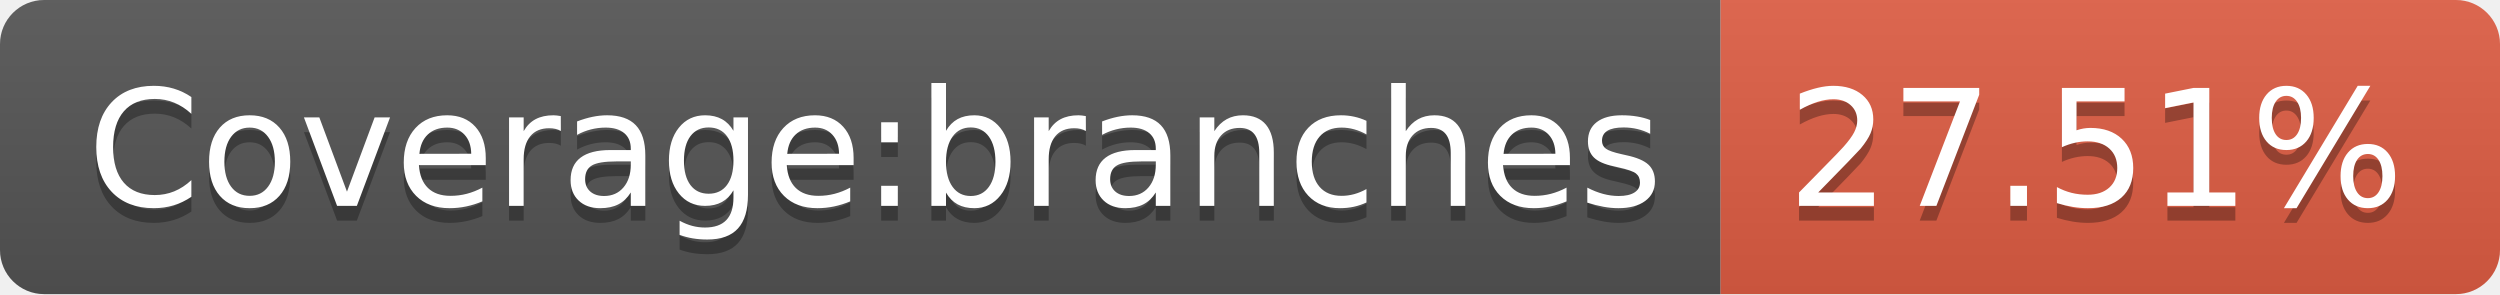
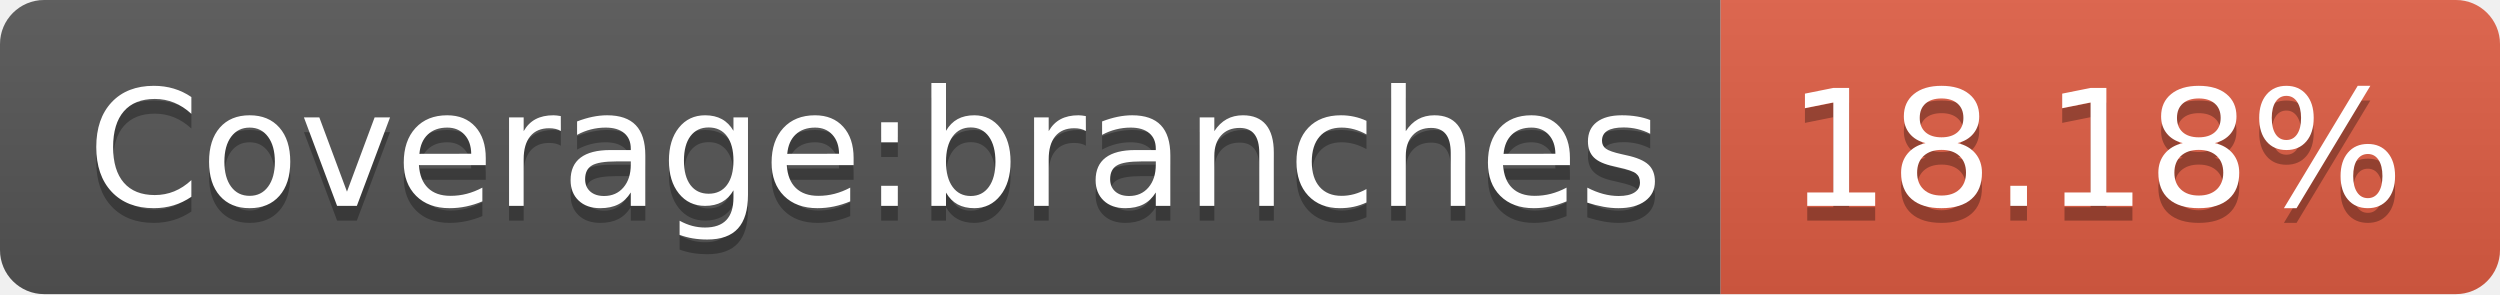
<svg xmlns="http://www.w3.org/2000/svg" width="170" height="20">
  <linearGradient id="b" x2="0" y2="100%">
    <stop offset="0" stop-color="#bbb" stop-opacity=".1" />
    <stop offset="1" stop-opacity=".1" />
  </linearGradient>
  <clipPath id="a">
    <rect width="170" height="20" rx="3" fill="#fff" />
  </clipPath>
  <g clip-path="url(#a)">
    <path fill="#555" d="M0 0h117v20H0z" />
    <path fill="#e05d44" d="M117 0h53v20H117z" />
    <path fill="url(#b)" d="M0 0h170v20H0z" />
  </g>
  <g fill="#fff" text-anchor="middle" font-family="DejaVu Sans,Verdana,Geneva,sans-serif" font-size="110">
    <text x="595" y="150" fill="#010101" fill-opacity=".3" transform="scale(.1)" textLength="1070">Coverage:branches</text>
    <text x="595" y="140" transform="scale(.1)" textLength="1070">Coverage:branches</text>
-     <text x="1425" y="150" fill="#010101" fill-opacity=".3" transform="scale(.1)" textLength="430">27.51%</text>
-     <text x="1425" y="140" transform="scale(.1)" textLength="430">27.51%</text>
+     <text x="1425" y="150" fill="#010101" fill-opacity=".3" transform="scale(.1)" textLength="430">18.18%</text>
+     <text x="1425" y="140" transform="scale(.1)" textLength="430">18.18%</text>
  </g>
</svg>
